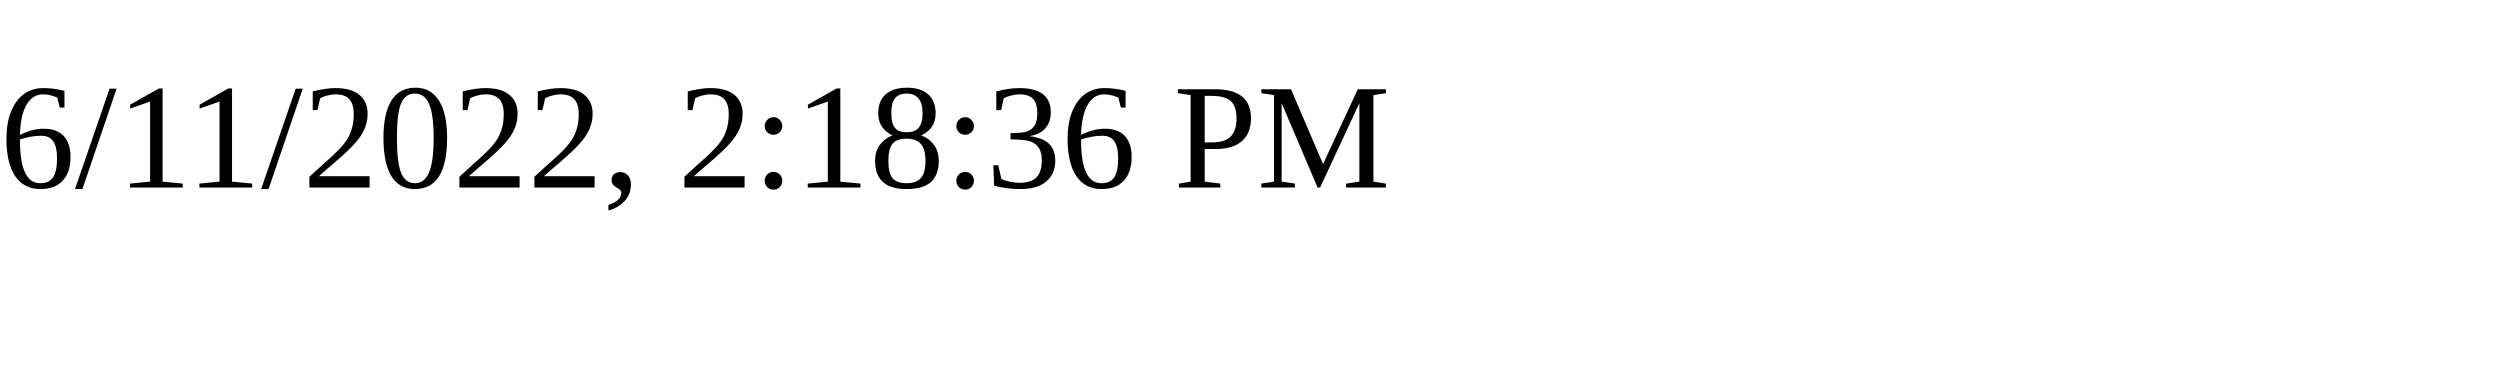
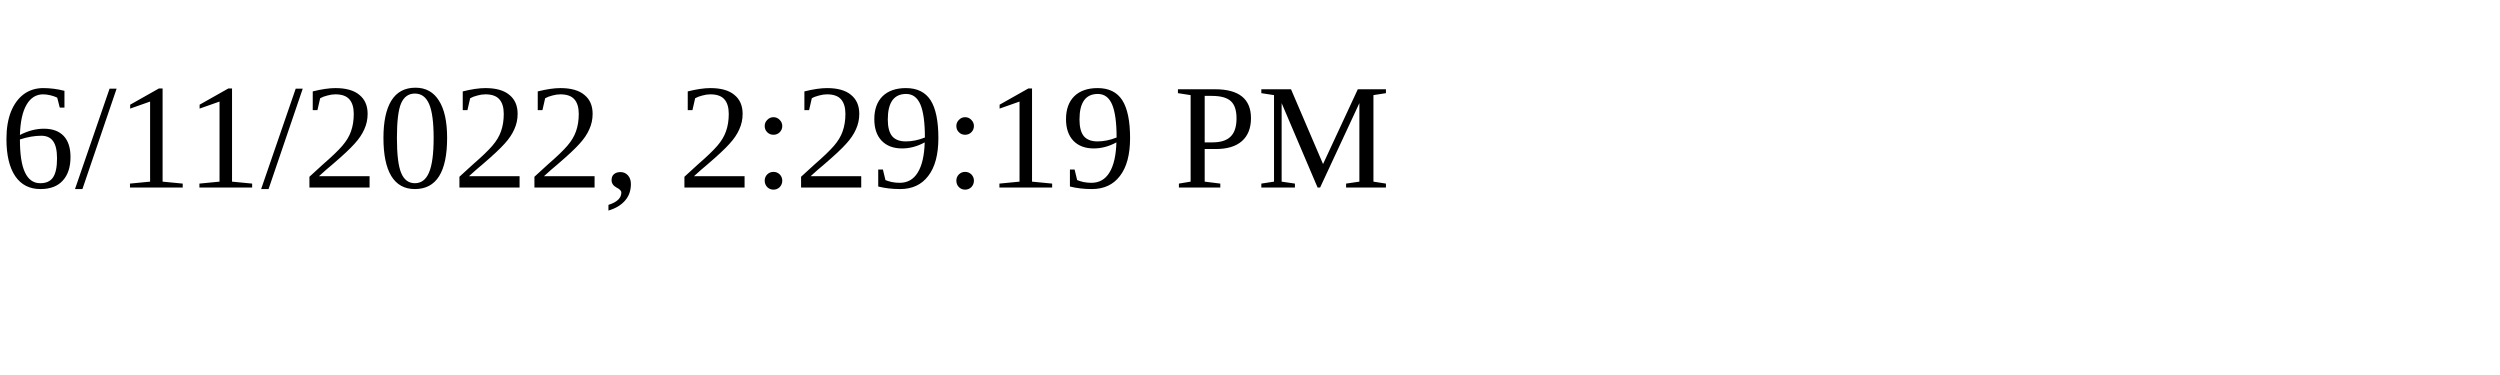
<svg xmlns="http://www.w3.org/2000/svg" height="30" width="200">
-   <text x="0" y="15">6/11/2022, 2:18:36 PM</text>
+   <text x="0" y="15">6/11/2022, 2:29:19 PM</text>
</svg>
